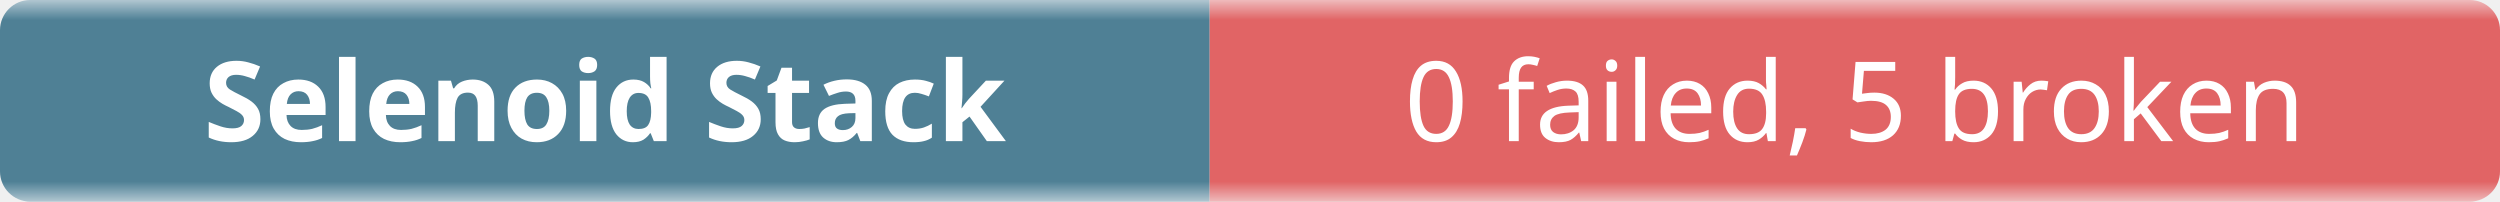
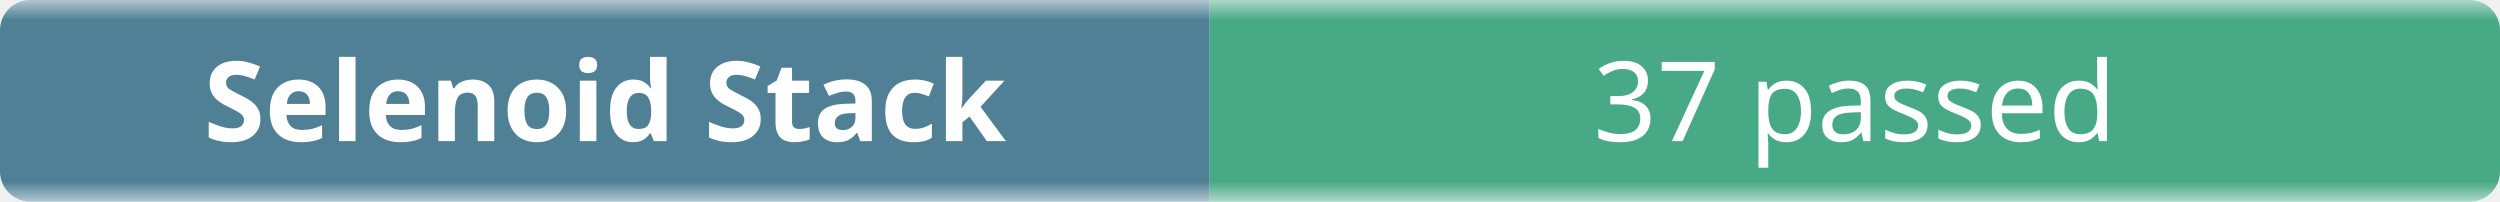
- <svg xmlns="http://www.w3.org/2000/svg" width="248" height="20" role="img" aria-label="Selenoid Stack: 0 failed, 5 broken">
+ <svg xmlns="http://www.w3.org/2000/svg" width="248" height="20" role="img" aria-label="Selenoid Stack: 37 passed">
  <linearGradient id="b" x2="0" y2="100%">
    <stop offset="0" stop-color="#f8fafc" stop-opacity=".7" />
    <stop offset=".1" stop-color="#eef2f7" stop-opacity=".3" />
    <stop offset=".9" stop-color="#eef2f7" stop-opacity=".3" />
    <stop offset="1" stop-color="#f8fafc" stop-opacity=".7" />
  </linearGradient>
  <mask id="m">
    <rect width="248" height="20" rx="3" fill="#fff" />
  </mask>
  <g mask="url(#m)">
    <rect width="120" height="20" fill="#0b4f6c" />
-     <rect x="120" width="128" height="20" fill="#dc2626" />
+     <rect x="120" width="128" height="20" fill="#008a56" />
    <rect width="248" height="20" fill="url(#b)" />
  </g>
  <g fill="#fff" text-anchor="middle" font-family="ui-sans-serif,system-ui,sans-serif" font-size="11">
    <text x="60" y="14" font-weight="600">Selenoid Stack</text>
-     <text x="184" y="14">0 failed, 5 broken</text>
+     <text x="184" y="14">37 passed</text>
  </g>
</svg>
